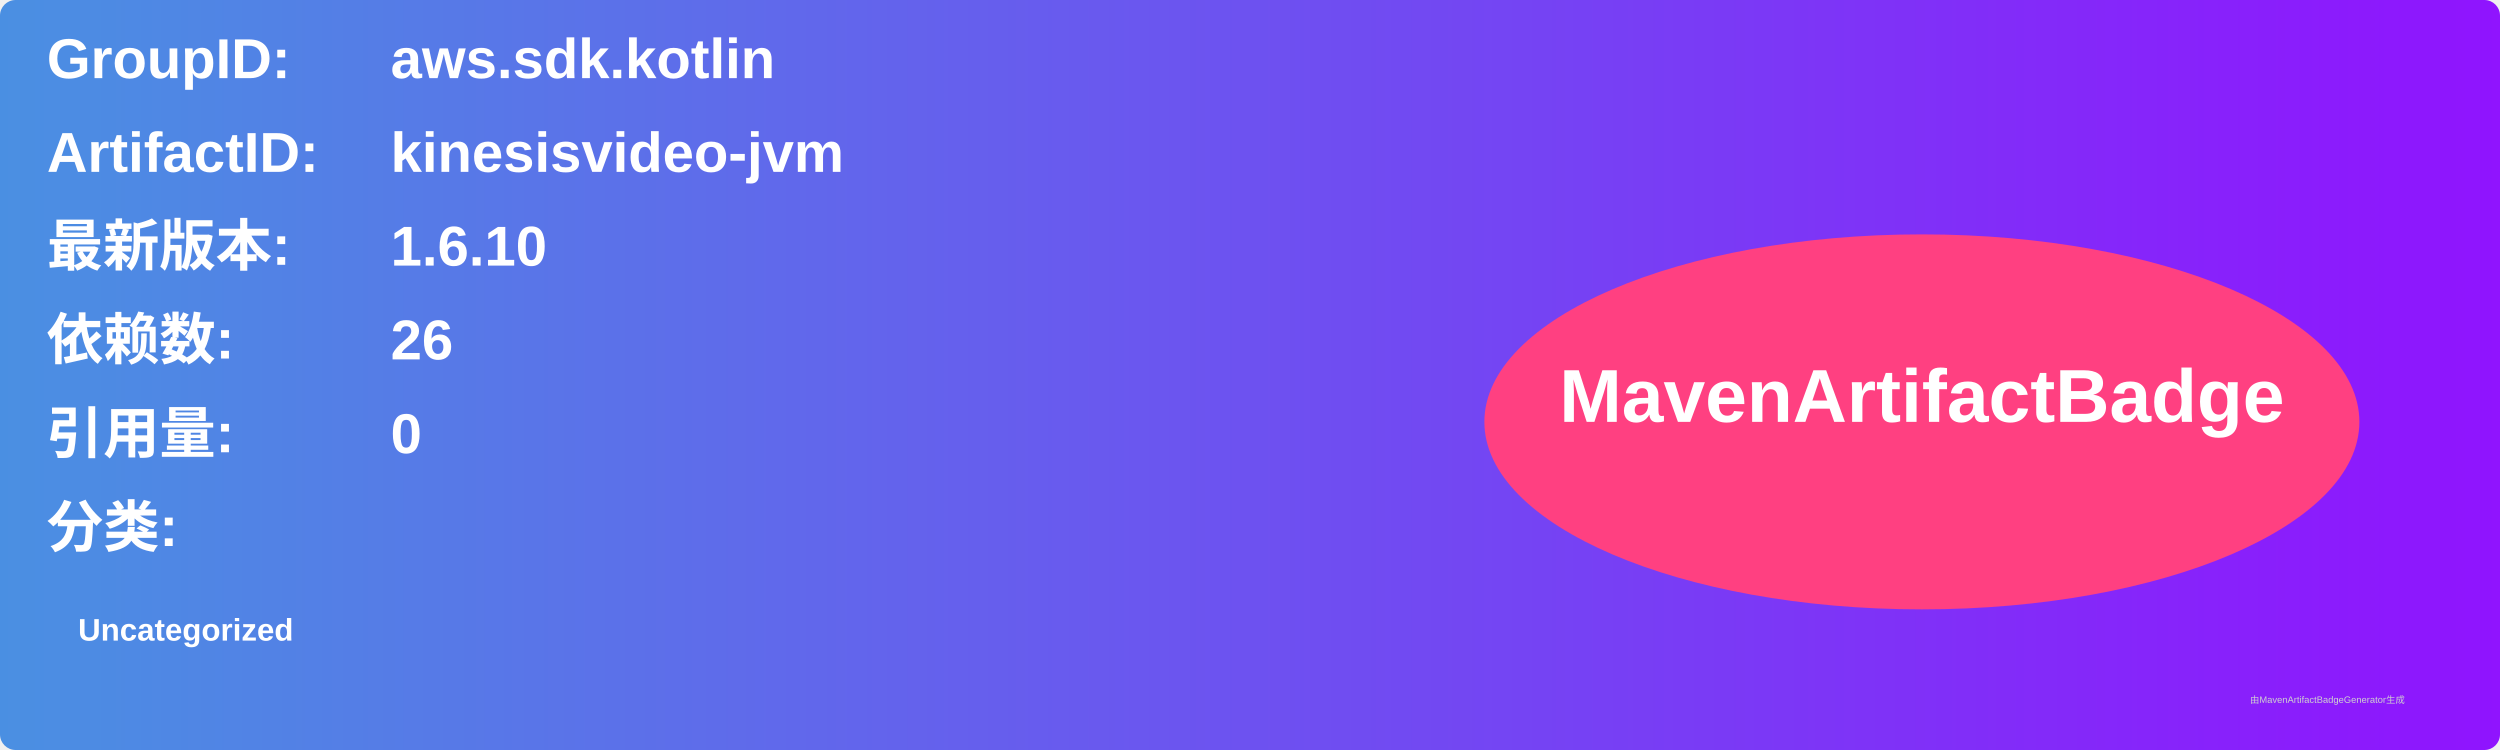
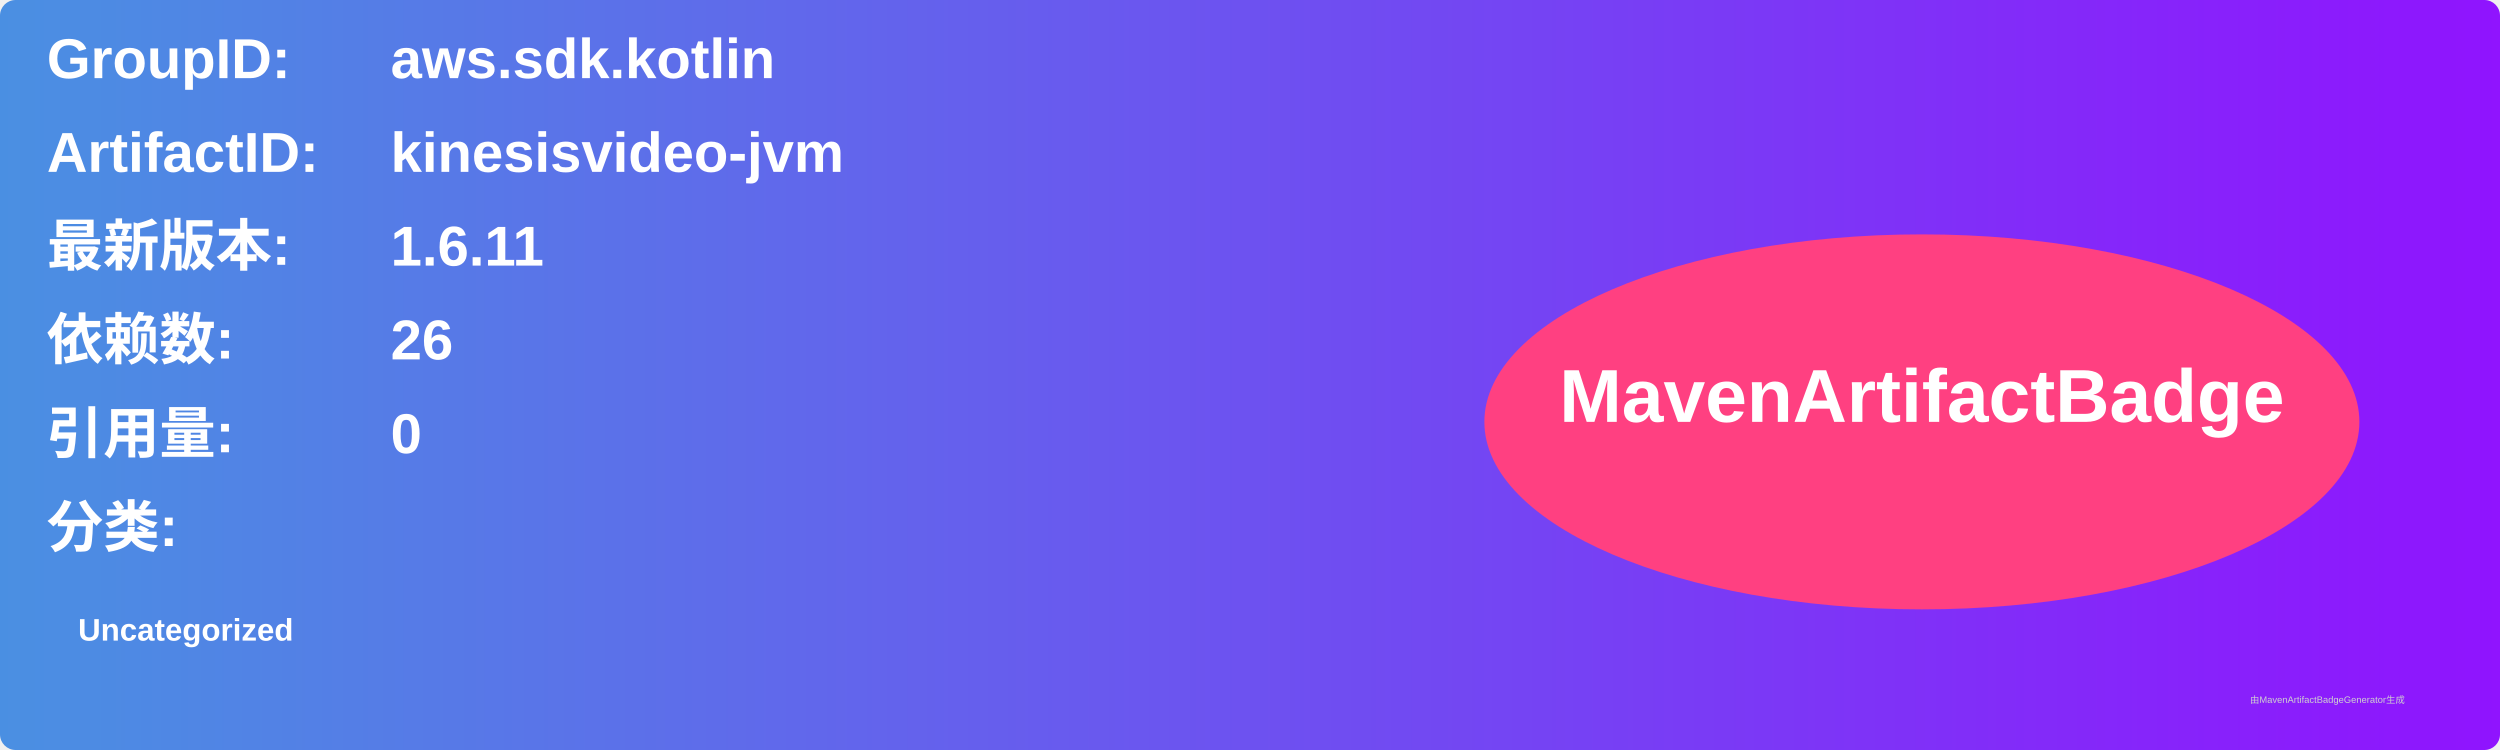
<svg xmlns="http://www.w3.org/2000/svg" width="800" height="240" viewBox="0 0 800 240">
  <linearGradient id="grad" x1="0%" y1="0%" x2="100%" y2="0%">
    <stop offset="0%" stop-color="#4a90e2" />
    <stop offset="100%" stop-color="#9013fe" />
  </linearGradient>
  <rect width="100%" height="100%" rx="5" ry="5" fill="url(#grad)" />
  <g transform="translate(15, 15)">
    <text x="0" y="10" font-family="Arial" font-size="18" fill="white" font-weight="bold" width="260">GroupID:</text>
    <text x="110" y="10" font-family="Arial" font-size="18" fill="white" font-weight="bold" width="460">aws.sdk.kotlin</text>
    <text x="0" y="40" font-family="Arial" font-size="18" fill="white" font-weight="bold" width="260">ArtifactID:</text>
    <text x="110" y="40" font-family="Arial" font-size="18" fill="white" font-weight="bold" width="460">kinesisvideo-jvm</text>
    <text x="0" y="70" font-family="Arial" font-size="18" fill="white" font-weight="bold">最新版本:</text>
    <text x="110" y="70" font-family="Arial" font-size="18" fill="white" font-weight="bold">
-       <tspan font-weight="bold">1.6.10</tspan>
+       <tspan font-weight="bold">1.6.11</tspan>
    </text>
    <text x="0" y="100" font-family="Arial" font-size="18" fill="white" font-weight="bold">依赖数: </text>
    <text x="110" y="100" font-family="Arial" font-size="18" fill="white">
      <tspan font-weight="bold">26</tspan>
    </text>
    <text x="0" y="130" font-family="Arial" font-size="18" fill="white" font-weight="bold">引用量: </text>
    <text x="110" y="130" font-family="Arial" font-size="18" fill="white">
      <tspan font-weight="bold">0</tspan>
    </text>
    <text x="0" y="160" font-family="Arial" font-size="18" fill="white" font-weight="bold">分类:</text>
    <text x="10" y="190" font-family="Arial" font-size="10" fill="white">
      <tspan font-weight="bold">Uncategorized</tspan>
    </text>
    <ellipse cx="600" cy="120" rx="140" ry="60" fill="#ff4081" />
    <text x="600" y="120" text-anchor="middle" font-family="Arial" font-size="24" fill="white" font-weight="bold">MavenArtifactBadge</text>
  </g>
  <text x="720" y="225" font-family="Arial" font-size="3" fill="#d0d0d0">由MavenArtifactBadgeGenerator生成</text>
</svg>
